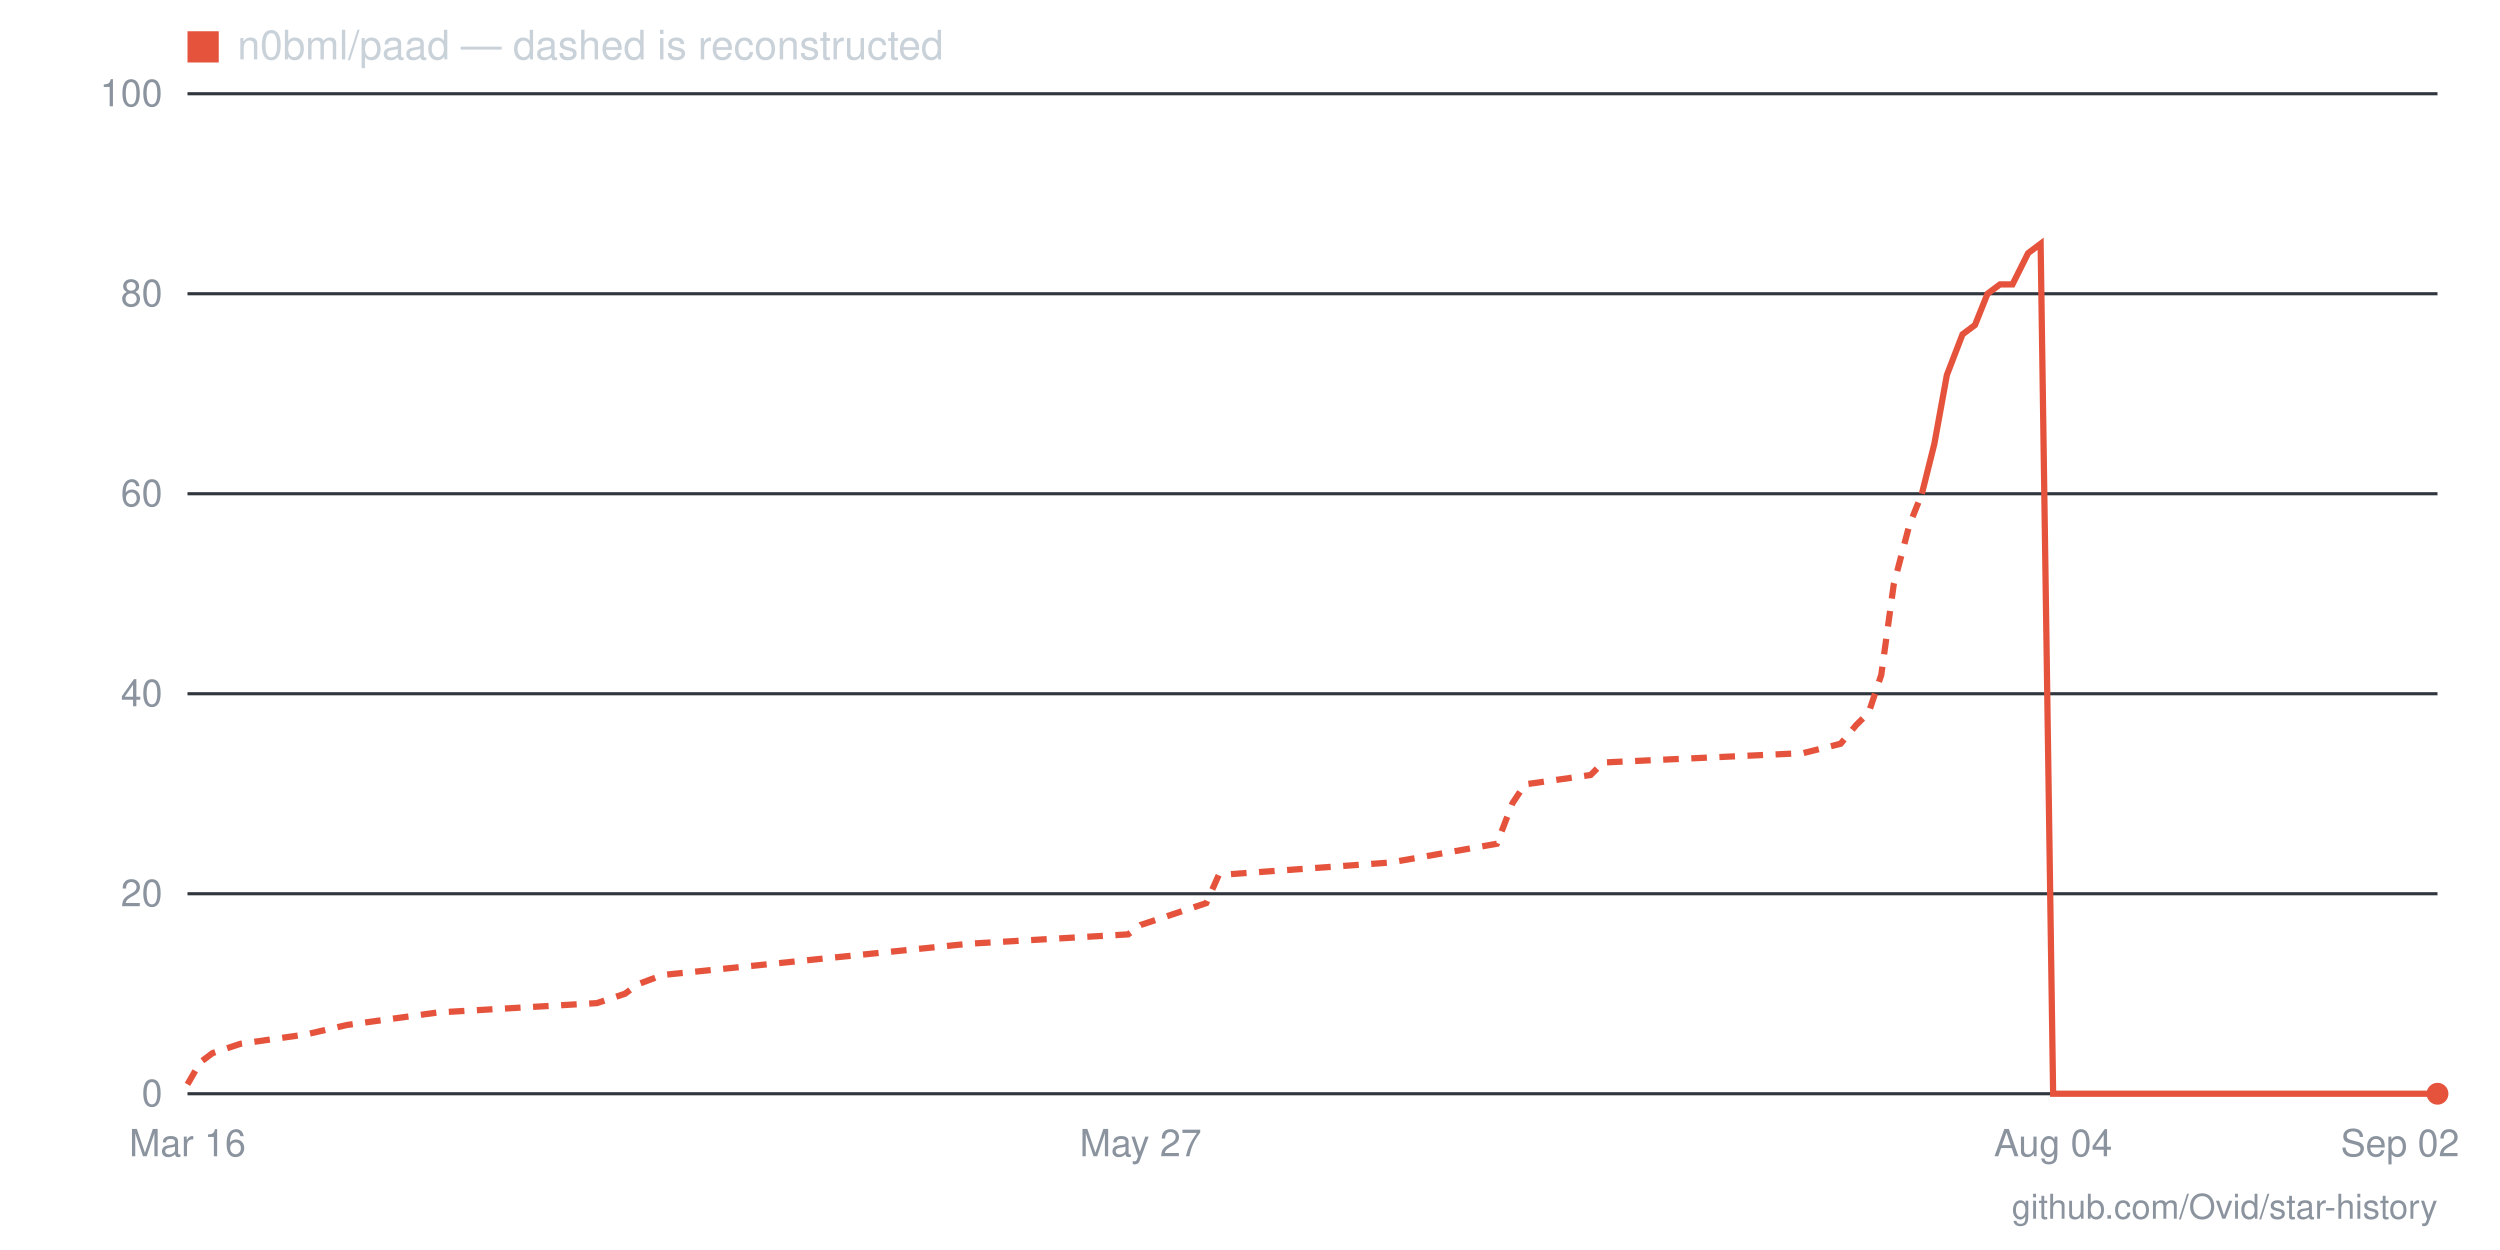
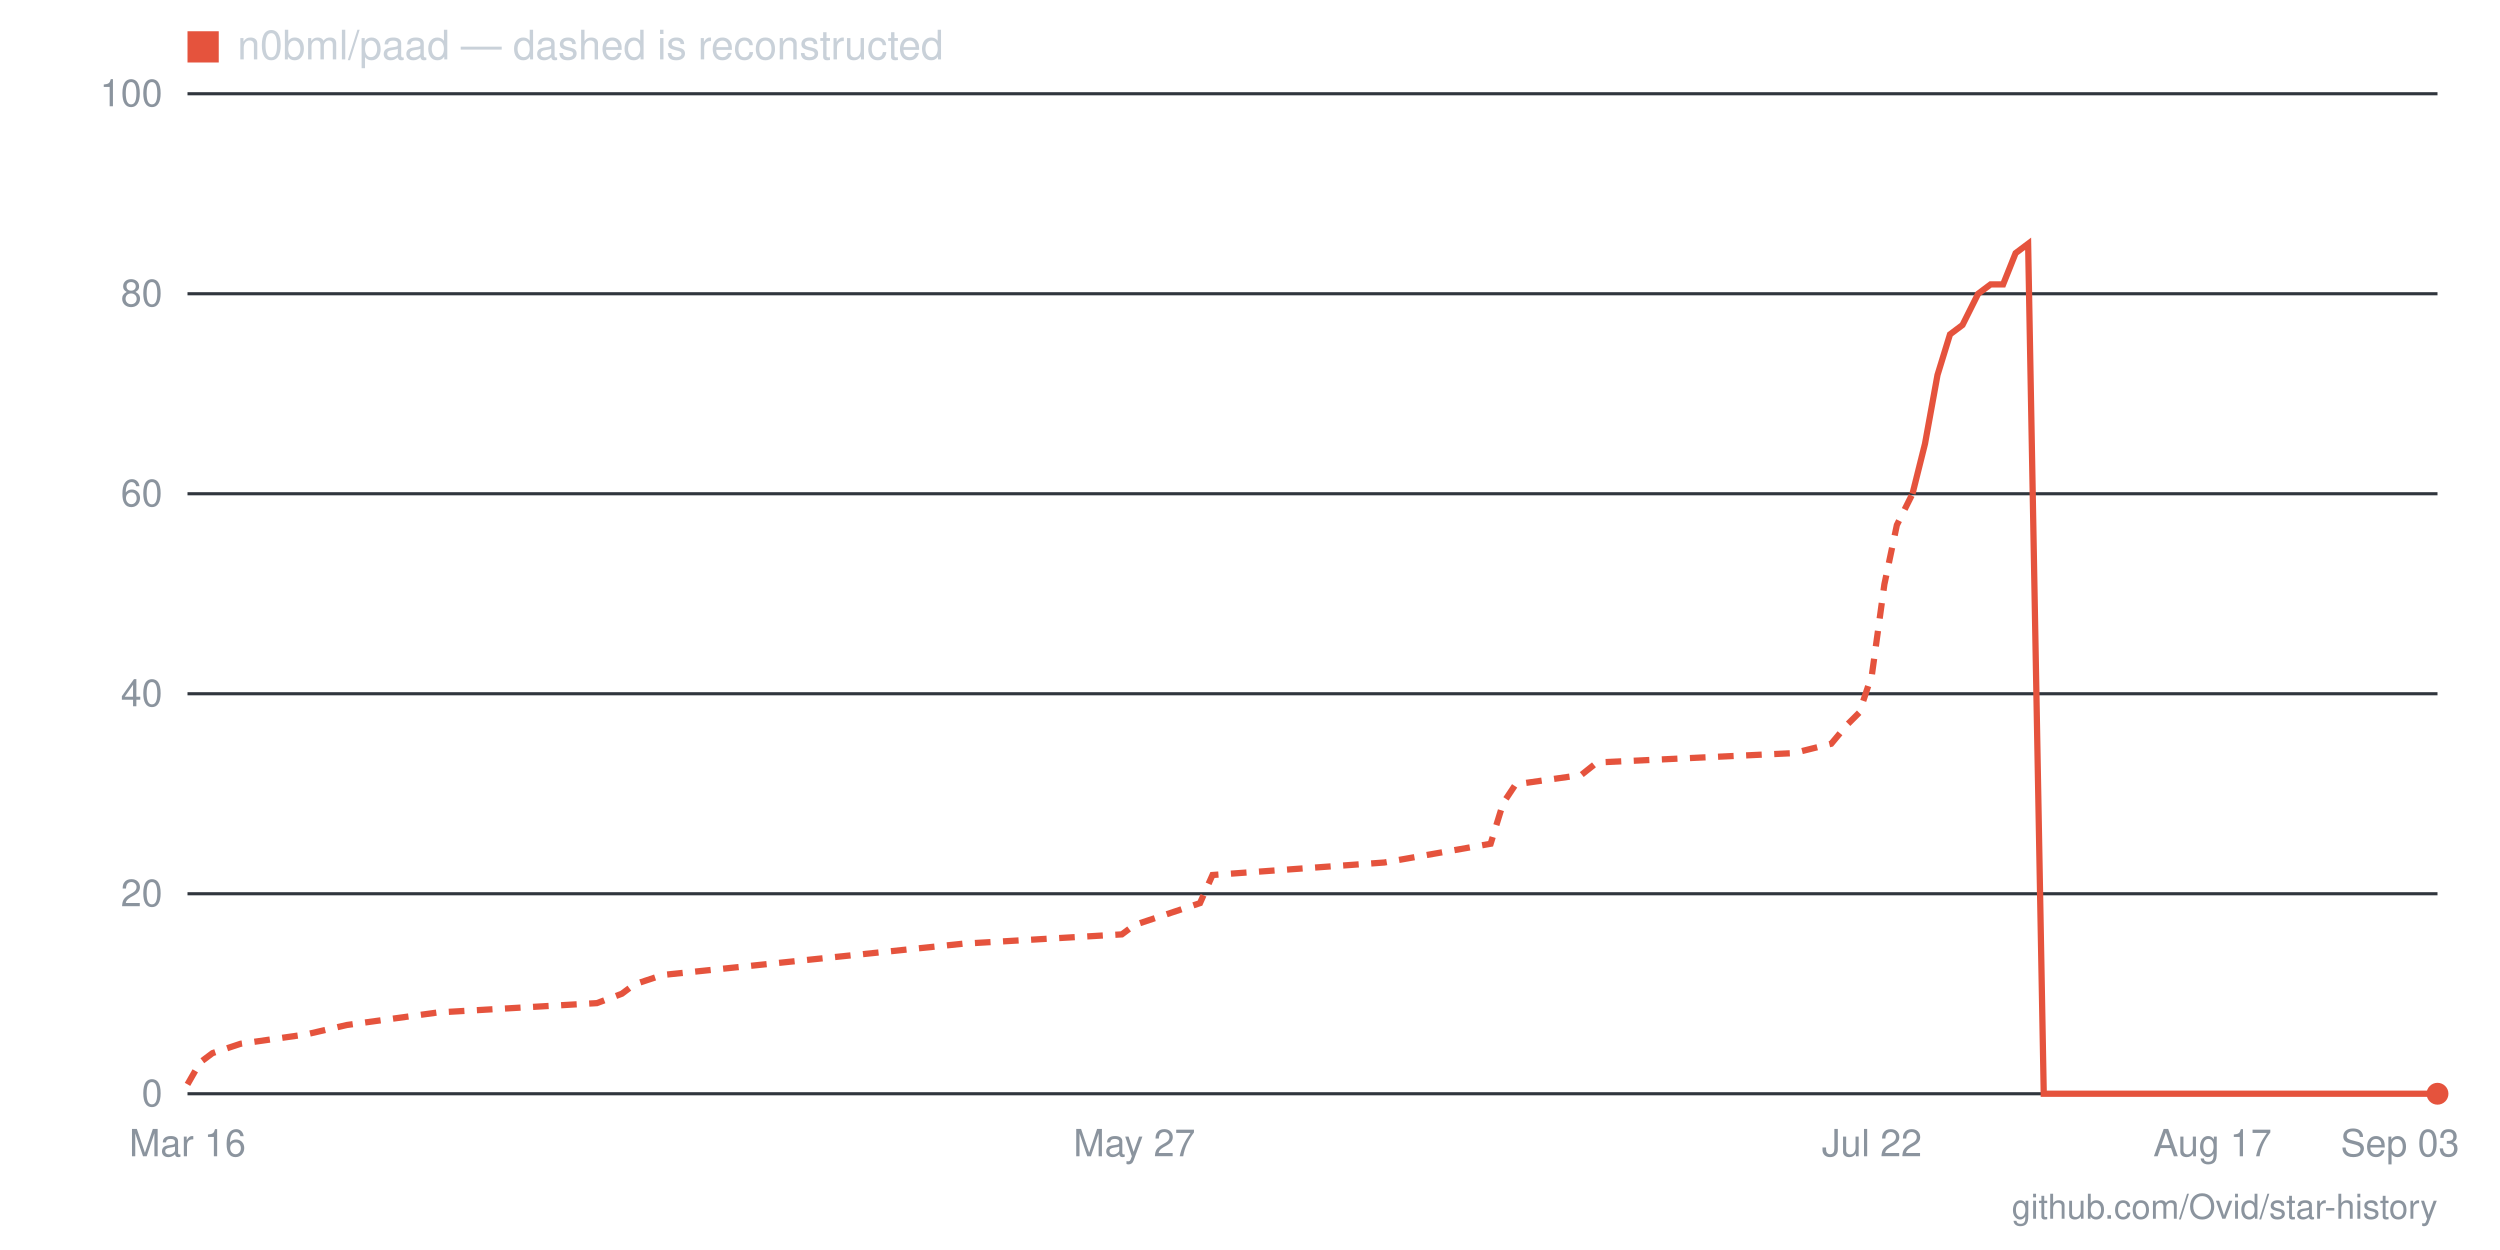
- <svg xmlns="http://www.w3.org/2000/svg" viewBox="0 0 800 400" width="800" height="400" role="img" aria-label="Star history for n0bml/paad: 0 stars as of 2026-09-02">
+ <svg xmlns="http://www.w3.org/2000/svg" viewBox="0 0 800 400" width="800" height="400" role="img" aria-label="Star history for n0bml/paad: 0 stars as of 2026-09-03">
  <line x1="60" y1="350" x2="780" y2="350" stroke="#30363d" stroke-width="1" />
  <text x="52" y="354" text-anchor="end" font-family="-apple-system,BlinkMacSystemFont,'Segoe UI',Helvetica,Arial,sans-serif" font-size="12" fill="#8b949e">0</text>
  <line x1="60" y1="286" x2="780" y2="286" stroke="#30363d" stroke-width="1" />
  <text x="52" y="290" text-anchor="end" font-family="-apple-system,BlinkMacSystemFont,'Segoe UI',Helvetica,Arial,sans-serif" font-size="12" fill="#8b949e">20</text>
  <line x1="60" y1="222" x2="780" y2="222" stroke="#30363d" stroke-width="1" />
  <text x="52" y="226" text-anchor="end" font-family="-apple-system,BlinkMacSystemFont,'Segoe UI',Helvetica,Arial,sans-serif" font-size="12" fill="#8b949e">40</text>
  <line x1="60" y1="158" x2="780" y2="158" stroke="#30363d" stroke-width="1" />
  <text x="52" y="162" text-anchor="end" font-family="-apple-system,BlinkMacSystemFont,'Segoe UI',Helvetica,Arial,sans-serif" font-size="12" fill="#8b949e">60</text>
  <line x1="60" y1="94" x2="780" y2="94" stroke="#30363d" stroke-width="1" />
  <text x="52" y="98" text-anchor="end" font-family="-apple-system,BlinkMacSystemFont,'Segoe UI',Helvetica,Arial,sans-serif" font-size="12" fill="#8b949e">80</text>
  <line x1="60" y1="30" x2="780" y2="30" stroke="#30363d" stroke-width="1" />
  <text x="52" y="34" text-anchor="end" font-family="-apple-system,BlinkMacSystemFont,'Segoe UI',Helvetica,Arial,sans-serif" font-size="12" fill="#8b949e">100</text>
-   <text x="768" y="370" text-anchor="middle" font-family="-apple-system,BlinkMacSystemFont,'Segoe UI',Helvetica,Arial,sans-serif" font-size="12" fill="#8b949e">Sep 02</text>
-   <text x="657" y="370" text-anchor="middle" font-family="-apple-system,BlinkMacSystemFont,'Segoe UI',Helvetica,Arial,sans-serif" font-size="12" fill="#8b949e">Aug 04</text>
-   <text x="365" y="370" text-anchor="middle" font-family="-apple-system,BlinkMacSystemFont,'Segoe UI',Helvetica,Arial,sans-serif" font-size="12" fill="#8b949e">May 27</text>
+   <text x="768" y="370" text-anchor="middle" font-family="-apple-system,BlinkMacSystemFont,'Segoe UI',Helvetica,Arial,sans-serif" font-size="12" fill="#8b949e">Sep 03</text>
+   <text x="708" y="370" text-anchor="middle" font-family="-apple-system,BlinkMacSystemFont,'Segoe UI',Helvetica,Arial,sans-serif" font-size="12" fill="#8b949e">Aug 17</text>
+   <text x="599" y="370" text-anchor="middle" font-family="-apple-system,BlinkMacSystemFont,'Segoe UI',Helvetica,Arial,sans-serif" font-size="12" fill="#8b949e">Jul 22</text>
+   <text x="363" y="370" text-anchor="middle" font-family="-apple-system,BlinkMacSystemFont,'Segoe UI',Helvetica,Arial,sans-serif" font-size="12" fill="#8b949e">May 27</text>
  <text x="60" y="370" text-anchor="middle" font-family="-apple-system,BlinkMacSystemFont,'Segoe UI',Helvetica,Arial,sans-serif" font-size="12" fill="#8b949e">Mar 16</text>
-   <polyline fill="none" stroke="#e5533d" stroke-width="2" stroke-dasharray="5 4" points="60,347 64,340 68,337 77,334 98,331 111,328 140,324 191,321 200,318 204,315 212,312 310,302 361,299 365,296 386,289 390,280 445,276 479,270 484,257 488,251 509,248 513,244 577,241 589,238 594,232 598,228 602,216 606,187 611,168 615,158" />
-   <polyline fill="none" stroke="#e5533d" stroke-width="2" points="615,158 619,142 623,120 628,107 632,104 636,94 640,91 644,91 649,81 653,78 657,350 661,350 666,350 670,350 674,350 678,350 683,350 687,350 691,350 695,350 700,350 704,350 708,350 712,350 716,350 721,350 725,350 729,350 733,350 738,350 742,350 746,350 750,350 755,350 759,350 763,350 767,350 772,350 776,350 780,350" />
+   <polyline fill="none" stroke="#e5533d" stroke-width="2" stroke-dasharray="5 4" points="60,347 64,340 68,337 77,334 98,331 111,328 140,324 191,321 199,318 203,315 212,312 308,302 359,299 363,296 384,289 388,280 443,276 477,270 481,257 485,251 506,248 511,244 574,241 586,238 591,232 595,228 599,216 603,187 607,168 612,158" />
+   <polyline fill="none" stroke="#e5533d" stroke-width="2" points="612,158 616,142 620,120 624,107 628,104 633,94 637,91 641,91 645,81 649,78 654,350 658,350 662,350 666,350 671,350 675,350 679,350 683,350 687,350 692,350 696,350 700,350 704,350 708,350 713,350 717,350 721,350 725,350 729,350 734,350 738,350 742,350 746,350 751,350 755,350 759,350 763,350 767,350 772,350 776,350 780,350" />
  <circle cx="780" cy="350" r="3.5" fill="#e5533d" />
  <rect x="60" y="10" width="10" height="10" fill="#e5533d" />
  <text x="76" y="19" font-family="-apple-system,BlinkMacSystemFont,'Segoe UI',Helvetica,Arial,sans-serif" font-size="13" fill="#c9d1d9">n0bml/paad — dashed is reconstructed</text>
  <text x="780" y="390" text-anchor="end" font-family="-apple-system,BlinkMacSystemFont,'Segoe UI',Helvetica,Arial,sans-serif" font-size="11" fill="#8b949e">github.com/Ovid/star-history</text>
</svg>
